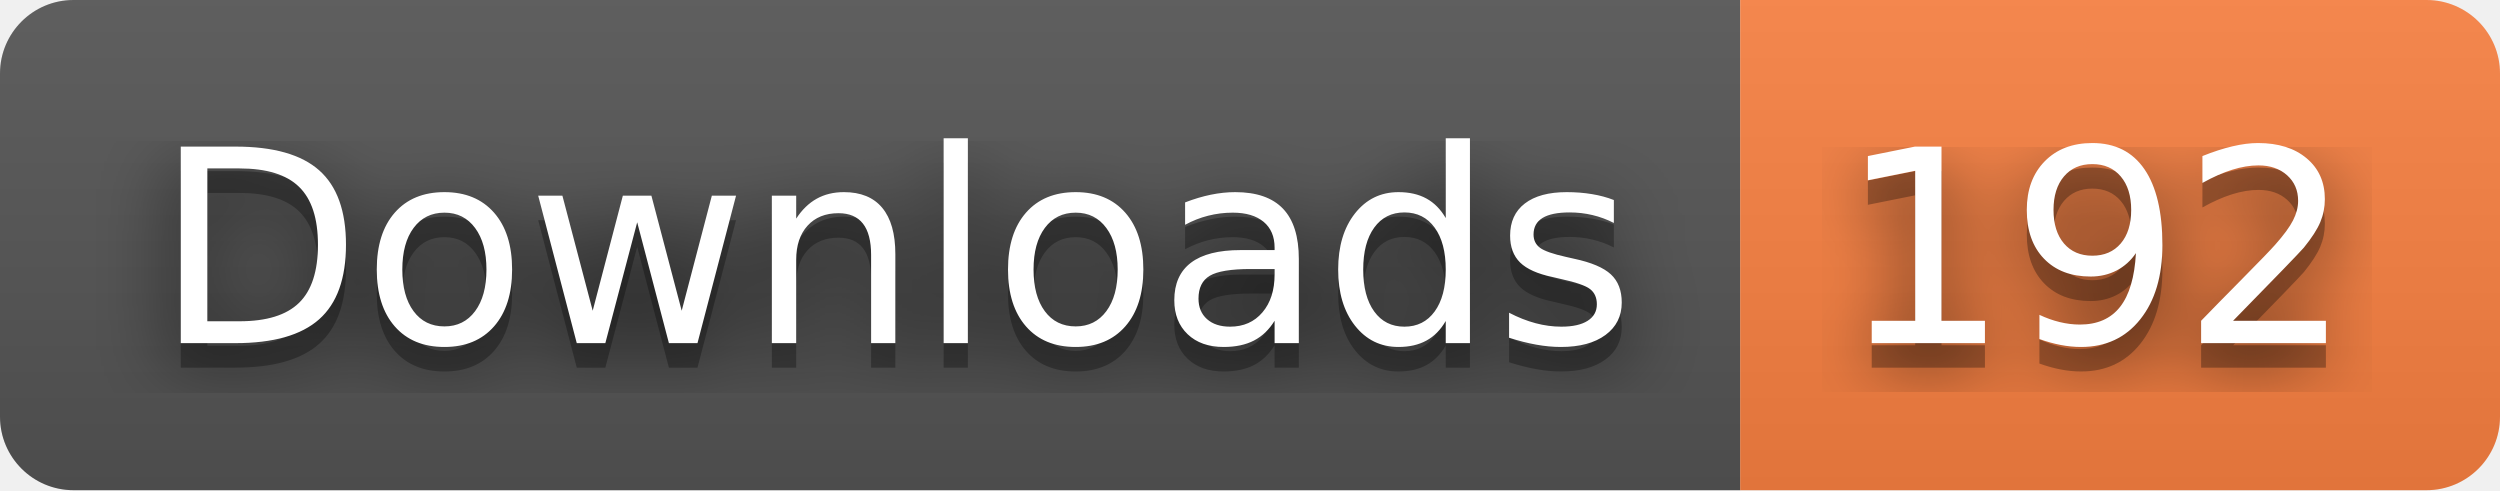
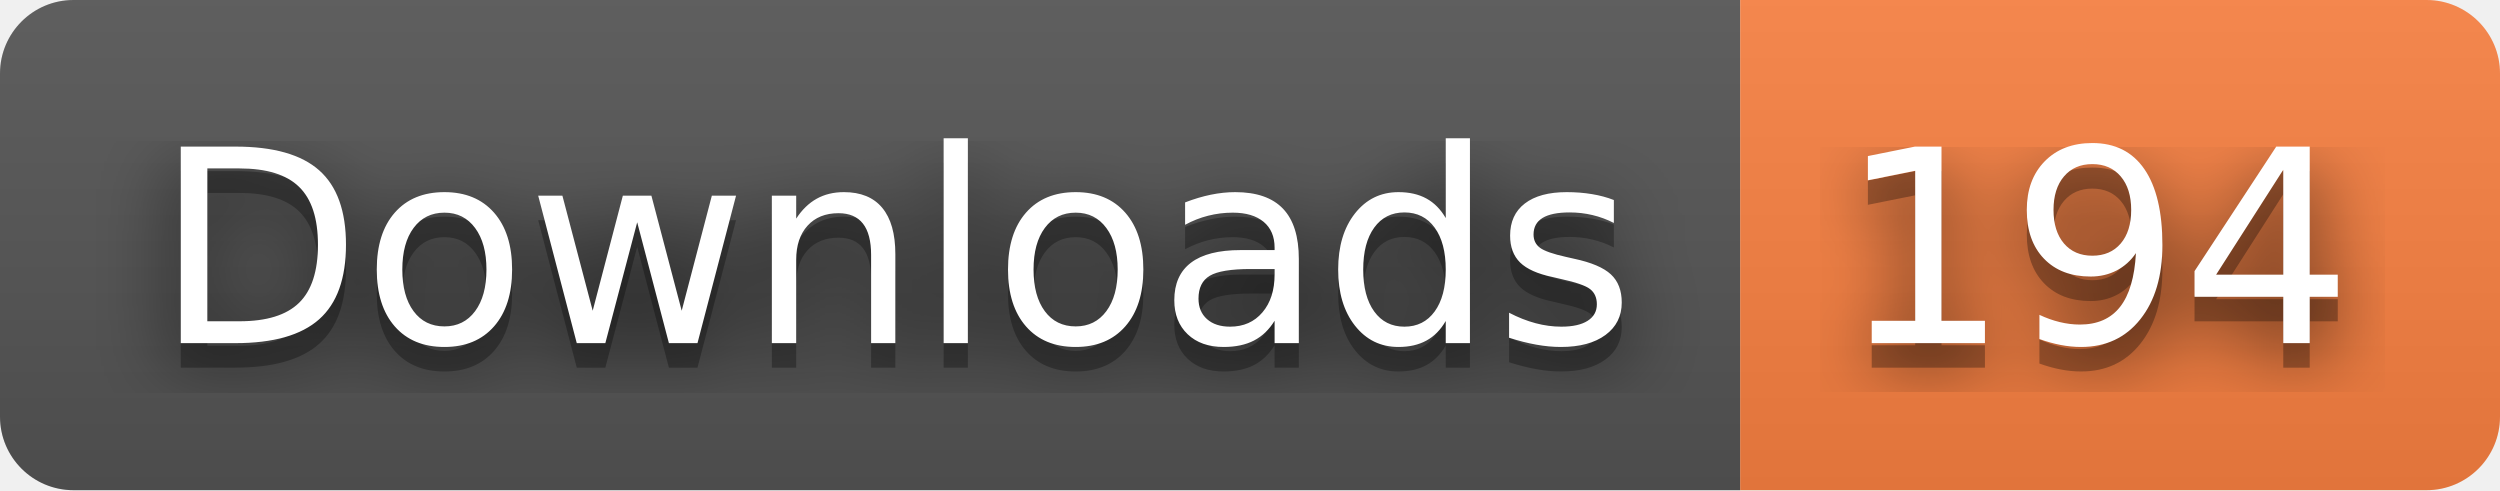
- <svg xmlns="http://www.w3.org/2000/svg" width="102" height="20" role="img" aria-label="Downloads: 192">
+ <svg xmlns="http://www.w3.org/2000/svg" width="102" height="20" role="img" aria-label="Downloads: 194">
  <filter id="blur">
    <feGaussianBlur stdDeviation="16" />
  </filter>
  <linearGradient id="s" x2="0" y2="100%">
    <stop offset="0" stop-color="#bbb" stop-opacity=".1" />
    <stop offset="1" stop-opacity=".1" />
  </linearGradient>
  <clipPath id="r">
    <rect width="102" height="20" rx="3" />
  </clipPath>
  <g clip-path="url(#r)">
    <rect width="71" height="20" fill="#555" />
    <rect x="71" width="31" height="20" fill="#fa8142" />
    <rect width="102" height="20" fill="url(#s)" />
  </g>
  <g fill="#fff" text-anchor="middle" font-family="Verdana,Geneva,DejaVu Sans,sans-serif" text-rendering="geometricPrecision" font-size="110">
    <g transform="scale(.1)">
      <g aria-hidden="true" fill="#010101">
        <text x="365" y="150" fill-opacity=".8" filter="url(#blur)" textLength="610">Downloads</text>
        <text x="365" y="150" fill-opacity=".3" textLength="610">Downloads</text>
      </g>
      <text x="365" y="140" textLength="610">Downloads</text>
    </g>
    <g transform="scale(.1)">
      <g aria-hidden="true" fill="#010101">
-         <text x="855" y="150" fill-opacity=".8" filter="url(#blur)" textLength="210">192</text>
-         <text x="855" y="150" fill-opacity=".3" textLength="210">192</text>
+         <text x="855" y="150" fill-opacity=".8" filter="url(#blur)" textLength="210">194</text>
+         <text x="855" y="150" fill-opacity=".3" textLength="210">194</text>
      </g>
-       <text x="855" y="140" textLength="210">192</text>
+       <text x="855" y="140" textLength="210">194</text>
    </g>
  </g>
</svg>
